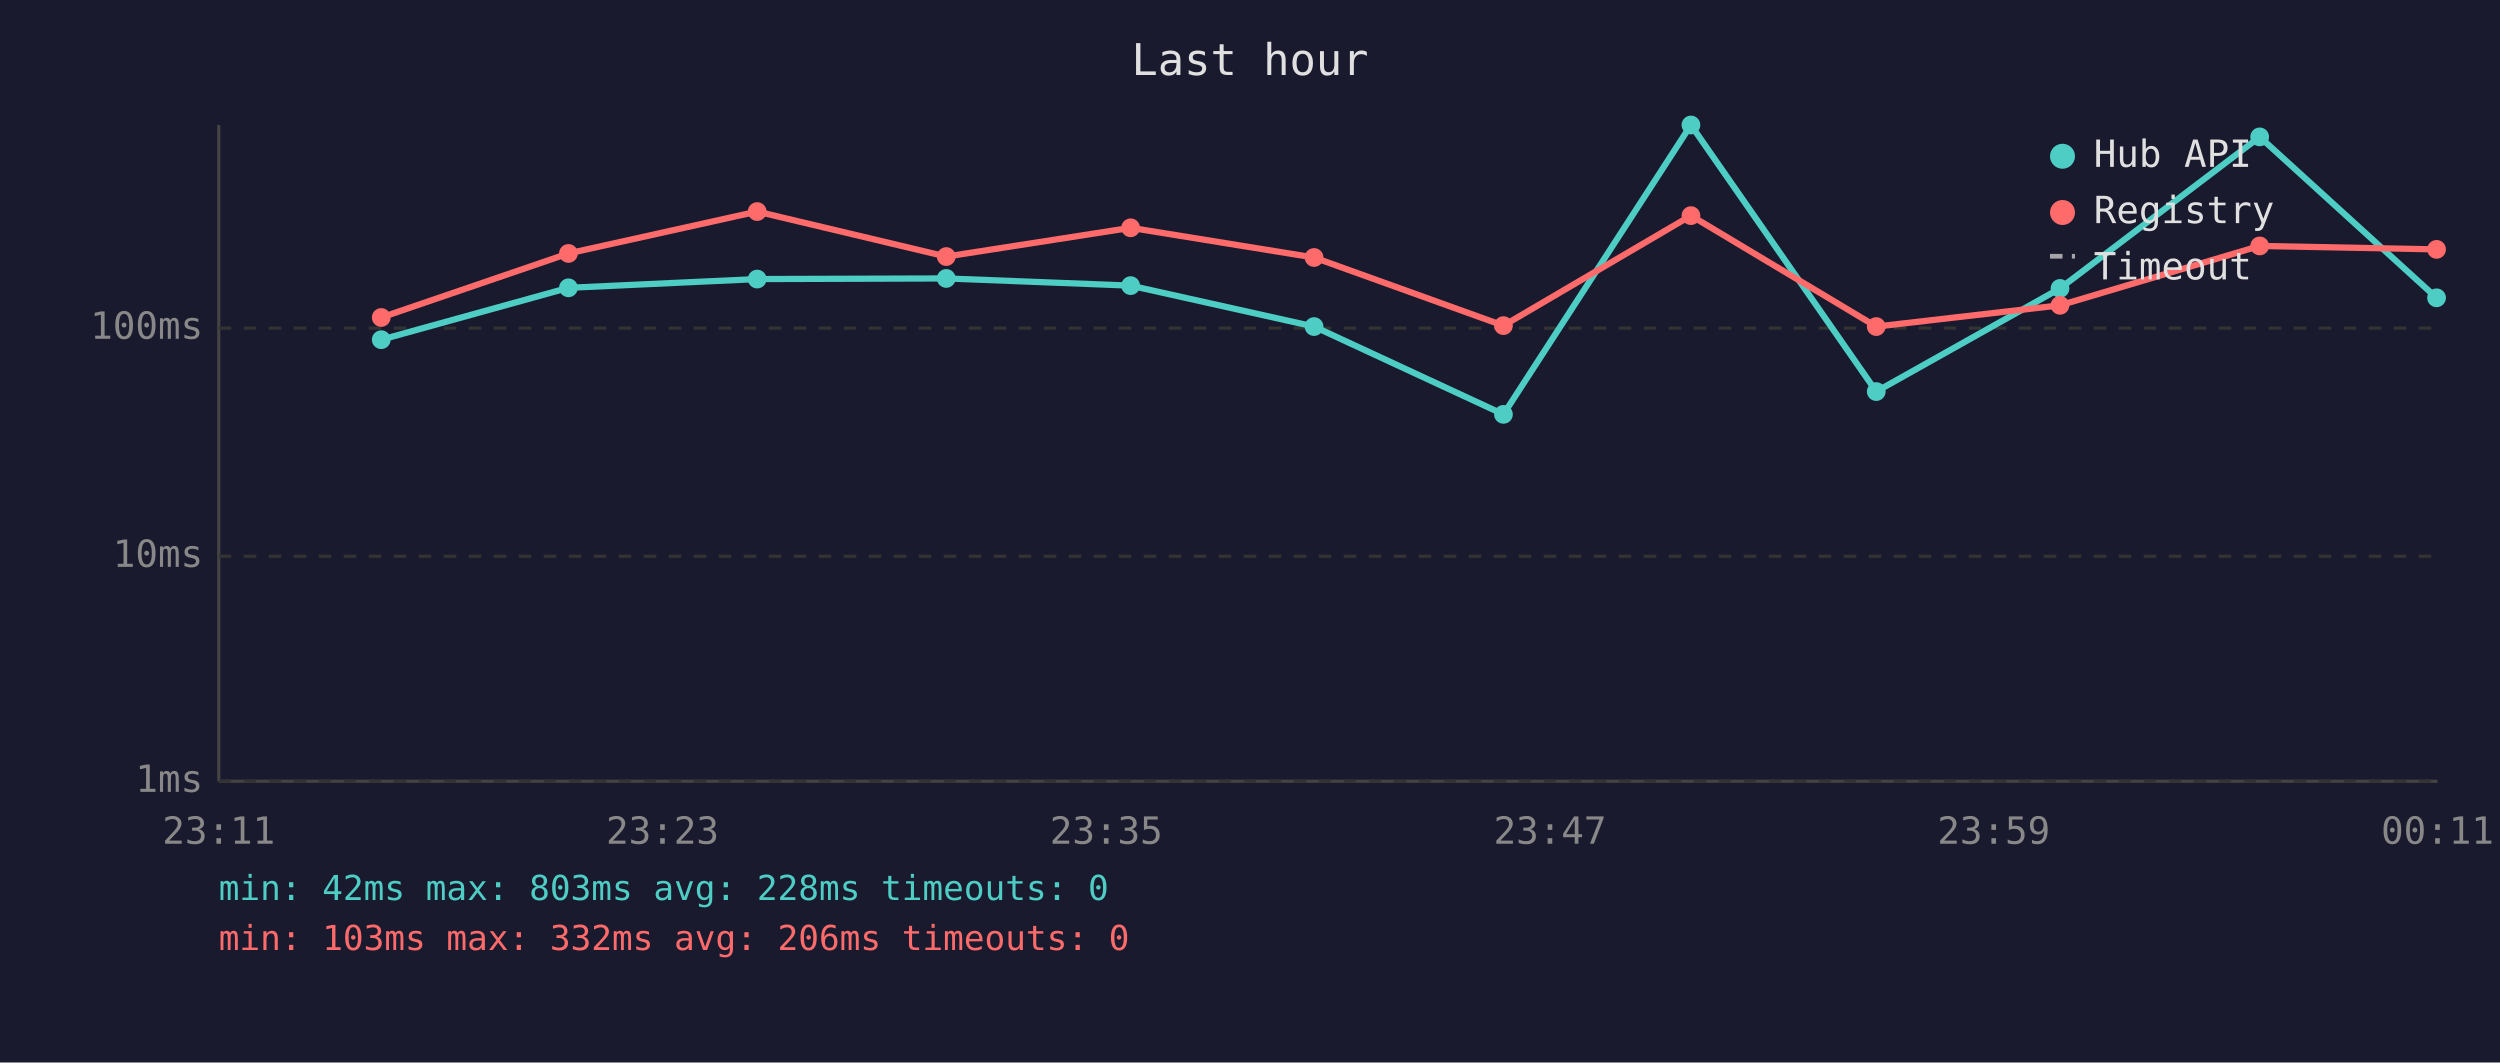
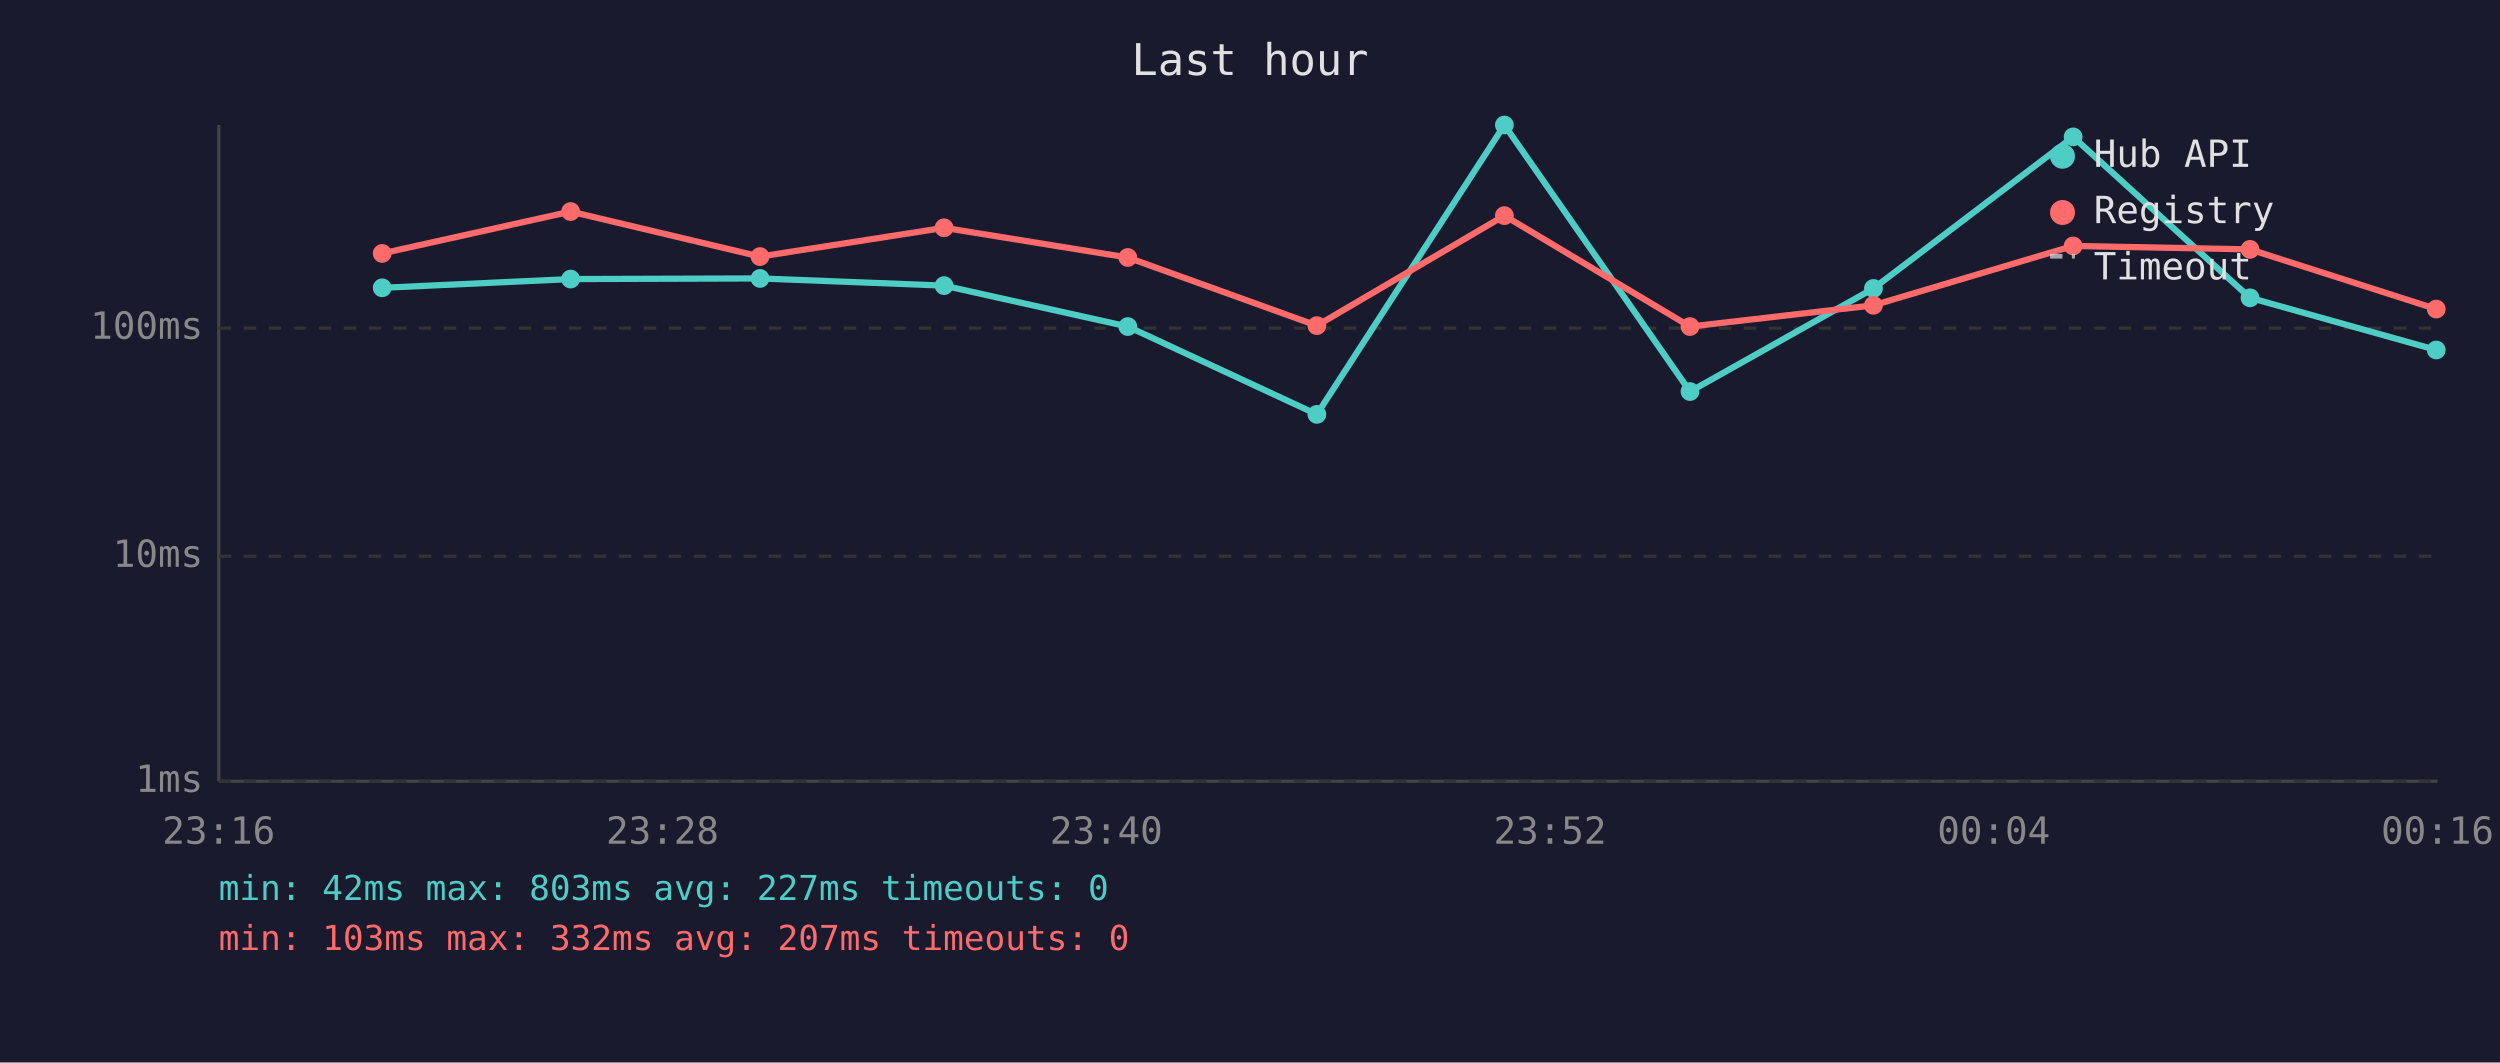
<svg xmlns="http://www.w3.org/2000/svg" viewBox="0 0 800 340" font-family="monospace" font-size="12">
  <rect width="800" height="340" fill="#1a1a2e" />
  <text x="400" y="24" fill="#e0e0e0" font-size="14" text-anchor="middle">Last hour</text>
  <line x1="70" y1="40" x2="70" y2="250" stroke="#444" stroke-width="1" />
  <line x1="70" y1="250" x2="780" y2="250" stroke="#444" stroke-width="1" />
  <line x1="70" y1="250" x2="780" y2="250" stroke="#333" stroke-width="1" stroke-dasharray="4" />
  <text x="65" y="250" fill="#888" text-anchor="end" dominant-baseline="middle">1ms</text>
  <line x1="70" y1="178" x2="780" y2="178" stroke="#333" stroke-width="1" stroke-dasharray="4" />
  <text x="65" y="178" fill="#888" text-anchor="end" dominant-baseline="middle">10ms</text>
  <line x1="70" y1="105" x2="780" y2="105" stroke="#333" stroke-width="1" stroke-dasharray="4" />
  <text x="65" y="105" fill="#888" text-anchor="end" dominant-baseline="middle">100ms</text>
-   <text x="70" y="270" fill="#888" text-anchor="middle">23:11</text>
-   <text x="212" y="270" fill="#888" text-anchor="middle">23:23</text>
-   <text x="354" y="270" fill="#888" text-anchor="middle">23:35</text>
-   <text x="496" y="270" fill="#888" text-anchor="middle">23:47</text>
-   <text x="638" y="270" fill="#888" text-anchor="middle">23:59</text>
-   <text x="780" y="270" fill="#888" text-anchor="middle">00:11</text>
-   <polyline points="122.0,108.7 181.9,92.1 242.3,89.3 302.8,89.1 361.8,91.4 420.5,104.5 481.1,132.6 541.1,40.0 600.4,125.3 659.2,92.3 723.1,43.8 779.7,95.3" fill="none" stroke="#4ecdc4" stroke-width="2" opacity="1" />
-   <circle cx="122.0" cy="108.7" r="3" fill="#4ecdc4" />
-   <circle cx="181.9" cy="92.1" r="3" fill="#4ecdc4" />
-   <circle cx="242.3" cy="89.3" r="3" fill="#4ecdc4" />
-   <circle cx="302.8" cy="89.1" r="3" fill="#4ecdc4" />
-   <circle cx="361.8" cy="91.4" r="3" fill="#4ecdc4" />
-   <circle cx="420.5" cy="104.5" r="3" fill="#4ecdc4" />
-   <circle cx="481.1" cy="132.6" r="3" fill="#4ecdc4" />
-   <circle cx="541.1" cy="40.0" r="3" fill="#4ecdc4" />
-   <circle cx="600.4" cy="125.3" r="3" fill="#4ecdc4" />
-   <circle cx="659.2" cy="92.3" r="3" fill="#4ecdc4" />
-   <circle cx="723.1" cy="43.8" r="3" fill="#4ecdc4" />
-   <circle cx="779.7" cy="95.3" r="3" fill="#4ecdc4" />
-   <polyline points="122.0,101.6 181.9,81.1 242.3,67.7 302.8,82.1 361.8,72.9 420.5,82.4 481.1,104.2 541.1,69.0 600.4,104.5 659.2,97.7 723.1,78.7 779.7,79.8" fill="none" stroke="#ff6b6b" stroke-width="2" opacity="1" />
-   <circle cx="122.0" cy="101.6" r="3" fill="#ff6b6b" />
-   <circle cx="181.9" cy="81.1" r="3" fill="#ff6b6b" />
-   <circle cx="242.3" cy="67.7" r="3" fill="#ff6b6b" />
-   <circle cx="302.8" cy="82.1" r="3" fill="#ff6b6b" />
-   <circle cx="361.8" cy="72.9" r="3" fill="#ff6b6b" />
-   <circle cx="420.5" cy="82.4" r="3" fill="#ff6b6b" />
-   <circle cx="481.1" cy="104.2" r="3" fill="#ff6b6b" />
-   <circle cx="541.1" cy="69.0" r="3" fill="#ff6b6b" />
-   <circle cx="600.4" cy="104.5" r="3" fill="#ff6b6b" />
-   <circle cx="659.2" cy="97.7" r="3" fill="#ff6b6b" />
-   <circle cx="723.1" cy="78.7" r="3" fill="#ff6b6b" />
-   <circle cx="779.7" cy="79.8" r="3" fill="#ff6b6b" />
+   <text x="70" y="270" fill="#888" text-anchor="middle">23:16</text>
+   <text x="212" y="270" fill="#888" text-anchor="middle">23:28</text>
+   <text x="354" y="270" fill="#888" text-anchor="middle">23:40</text>
+   <text x="496" y="270" fill="#888" text-anchor="middle">23:52</text>
+   <text x="638" y="270" fill="#888" text-anchor="middle">00:04</text>
+   <text x="780" y="270" fill="#888" text-anchor="middle">00:16</text>
+   <polyline points="122.3,92.1 182.6,89.3 243.2,89.1 302.1,91.4 360.9,104.5 421.4,132.6 481.4,40.0 540.8,125.3 599.5,92.3 663.4,43.8 720.0,95.3 779.6,112.0" fill="none" stroke="#4ecdc4" stroke-width="2" opacity="1" />
+   <circle cx="122.3" cy="92.1" r="3" fill="#4ecdc4" />
+   <circle cx="182.6" cy="89.3" r="3" fill="#4ecdc4" />
+   <circle cx="243.2" cy="89.1" r="3" fill="#4ecdc4" />
+   <circle cx="302.1" cy="91.4" r="3" fill="#4ecdc4" />
+   <circle cx="360.9" cy="104.5" r="3" fill="#4ecdc4" />
+   <circle cx="421.4" cy="132.6" r="3" fill="#4ecdc4" />
+   <circle cx="481.4" cy="40.0" r="3" fill="#4ecdc4" />
+   <circle cx="540.8" cy="125.3" r="3" fill="#4ecdc4" />
+   <circle cx="599.5" cy="92.3" r="3" fill="#4ecdc4" />
+   <circle cx="663.4" cy="43.8" r="3" fill="#4ecdc4" />
+   <circle cx="720.0" cy="95.3" r="3" fill="#4ecdc4" />
+   <circle cx="779.6" cy="112.0" r="3" fill="#4ecdc4" />
+   <polyline points="122.3,81.1 182.6,67.7 243.2,82.1 302.1,72.9 360.9,82.4 421.4,104.2 481.4,69.0 540.8,104.5 599.5,97.7 663.4,78.7 720.0,79.8 779.6,98.9" fill="none" stroke="#ff6b6b" stroke-width="2" opacity="1" />
+   <circle cx="122.3" cy="81.1" r="3" fill="#ff6b6b" />
+   <circle cx="182.6" cy="67.7" r="3" fill="#ff6b6b" />
+   <circle cx="243.2" cy="82.1" r="3" fill="#ff6b6b" />
+   <circle cx="302.1" cy="72.9" r="3" fill="#ff6b6b" />
+   <circle cx="360.9" cy="82.4" r="3" fill="#ff6b6b" />
+   <circle cx="421.4" cy="104.2" r="3" fill="#ff6b6b" />
+   <circle cx="481.4" cy="69.0" r="3" fill="#ff6b6b" />
+   <circle cx="540.8" cy="104.5" r="3" fill="#ff6b6b" />
+   <circle cx="599.5" cy="97.7" r="3" fill="#ff6b6b" />
+   <circle cx="663.4" cy="78.7" r="3" fill="#ff6b6b" />
+   <circle cx="720.0" cy="79.8" r="3" fill="#ff6b6b" />
+   <circle cx="779.6" cy="98.9" r="3" fill="#ff6b6b" />
  <circle cx="660" cy="50" r="4" fill="#4ecdc4" />
  <text x="670" y="50" fill="#e0e0e0" dominant-baseline="middle">Hub API</text>
  <circle cx="660" cy="68" r="4" fill="#ff6b6b" />
  <text x="670" y="68" fill="#e0e0e0" dominant-baseline="middle">Registry</text>
  <line x1="656" y1="82" x2="664" y2="82" stroke="#e0e0e0" stroke-width="1.5" stroke-dasharray="4,3" opacity="0.7" />
  <text x="670" y="86" fill="#e0e0e0" dominant-baseline="middle">Timeout</text>
-   <text x="70" y="288" fill="#4ecdc4" font-size="11">min: 42ms  max: 803ms  avg: 228ms  timeouts: 0</text>
-   <text x="70" y="304" fill="#ff6b6b" font-size="11">min: 103ms  max: 332ms  avg: 206ms  timeouts: 0</text>
+   <text x="70" y="288" fill="#4ecdc4" font-size="11">min: 42ms  max: 803ms  avg: 227ms  timeouts: 0</text>
+   <text x="70" y="304" fill="#ff6b6b" font-size="11">min: 103ms  max: 332ms  avg: 207ms  timeouts: 0</text>
</svg>
